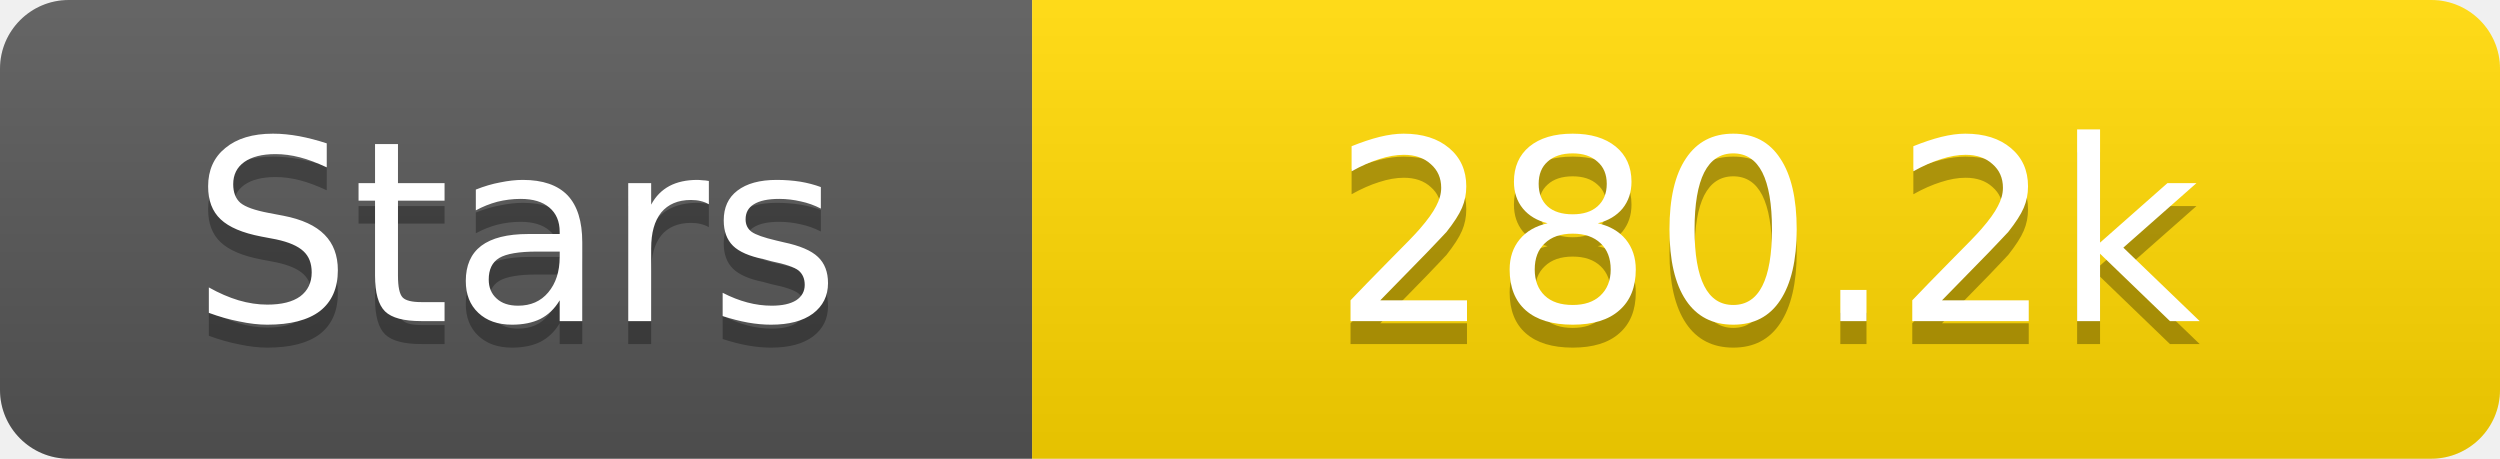
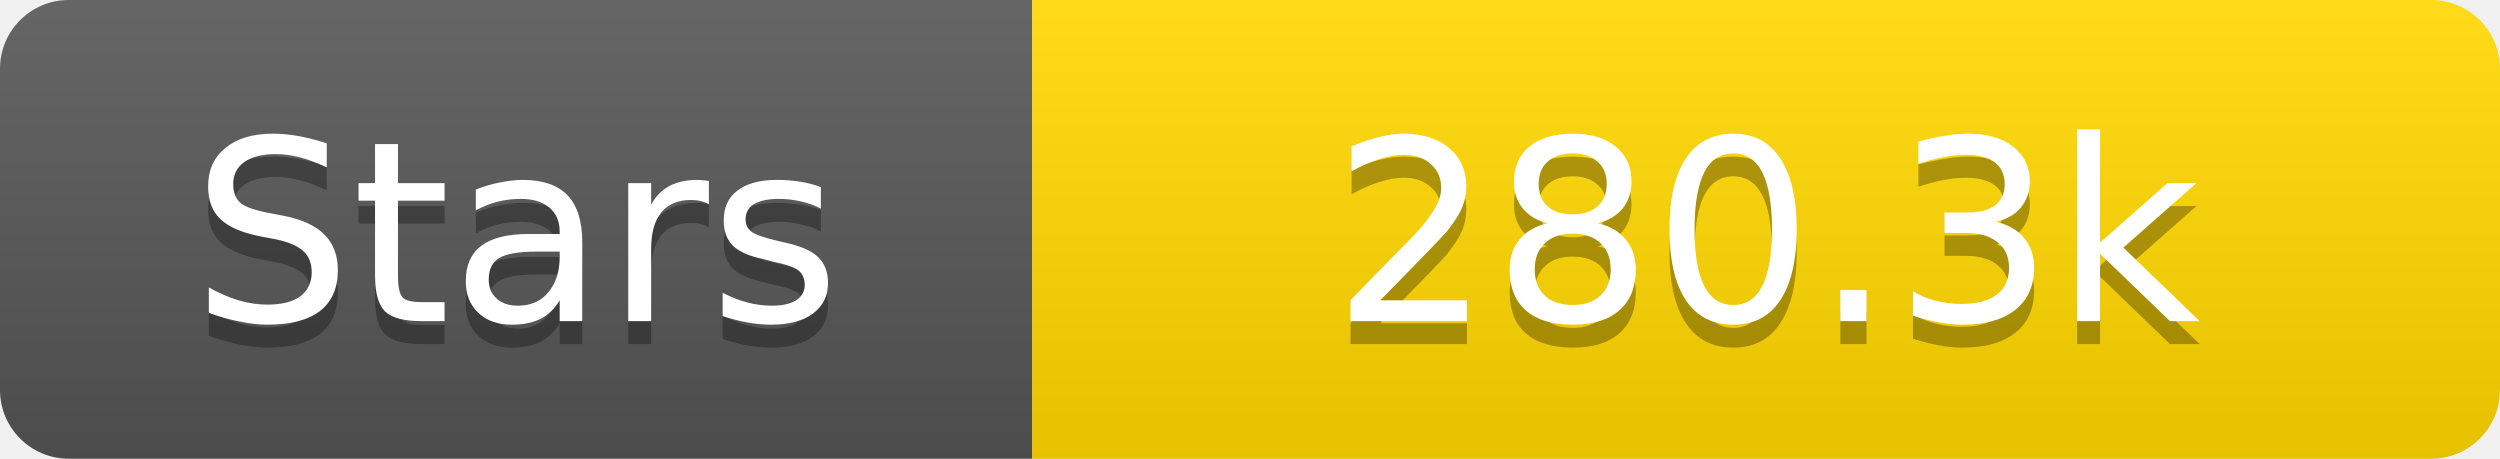
<svg xmlns="http://www.w3.org/2000/svg" width="109" height="20">
  <linearGradient id="s" x2="0" y2="100%">
    <stop offset="0" stop-color="#fff" stop-opacity=".1" />
    <stop offset="1" stop-opacity=".1" />
  </linearGradient>
  <clipPath id="r">
    <rect width="109" height="20" rx="3" fill="#fff" />
  </clipPath>
  <g clip-path="url(#r)">
    <rect width="45" height="20" fill="#555" />
    <rect x="45" width="64" height="20" fill="#ffd700" />
    <rect width="109" height="20" fill="url(#s)" />
  </g>
  <g fill="#fff" text-anchor="middle" font-family="Verdana,Geneva,DejaVu Sans,sans-serif" text-rendering="geometricPrecision" font-size="11">
    <text x="22.5" y="15" fill="#010101" fill-opacity=".3">Stars</text>
    <text x="22.5" y="14">Stars</text>
-     <text x="77.0" y="15" fill="#010101" fill-opacity=".3">280.2k</text>
-     <text x="77.0" y="14">280.2k</text>
+     <text x="77.0" y="15" fill="#010101" fill-opacity=".3">280.3k</text>
+     <text x="77.0" y="14">280.3k</text>
  </g>
</svg>
